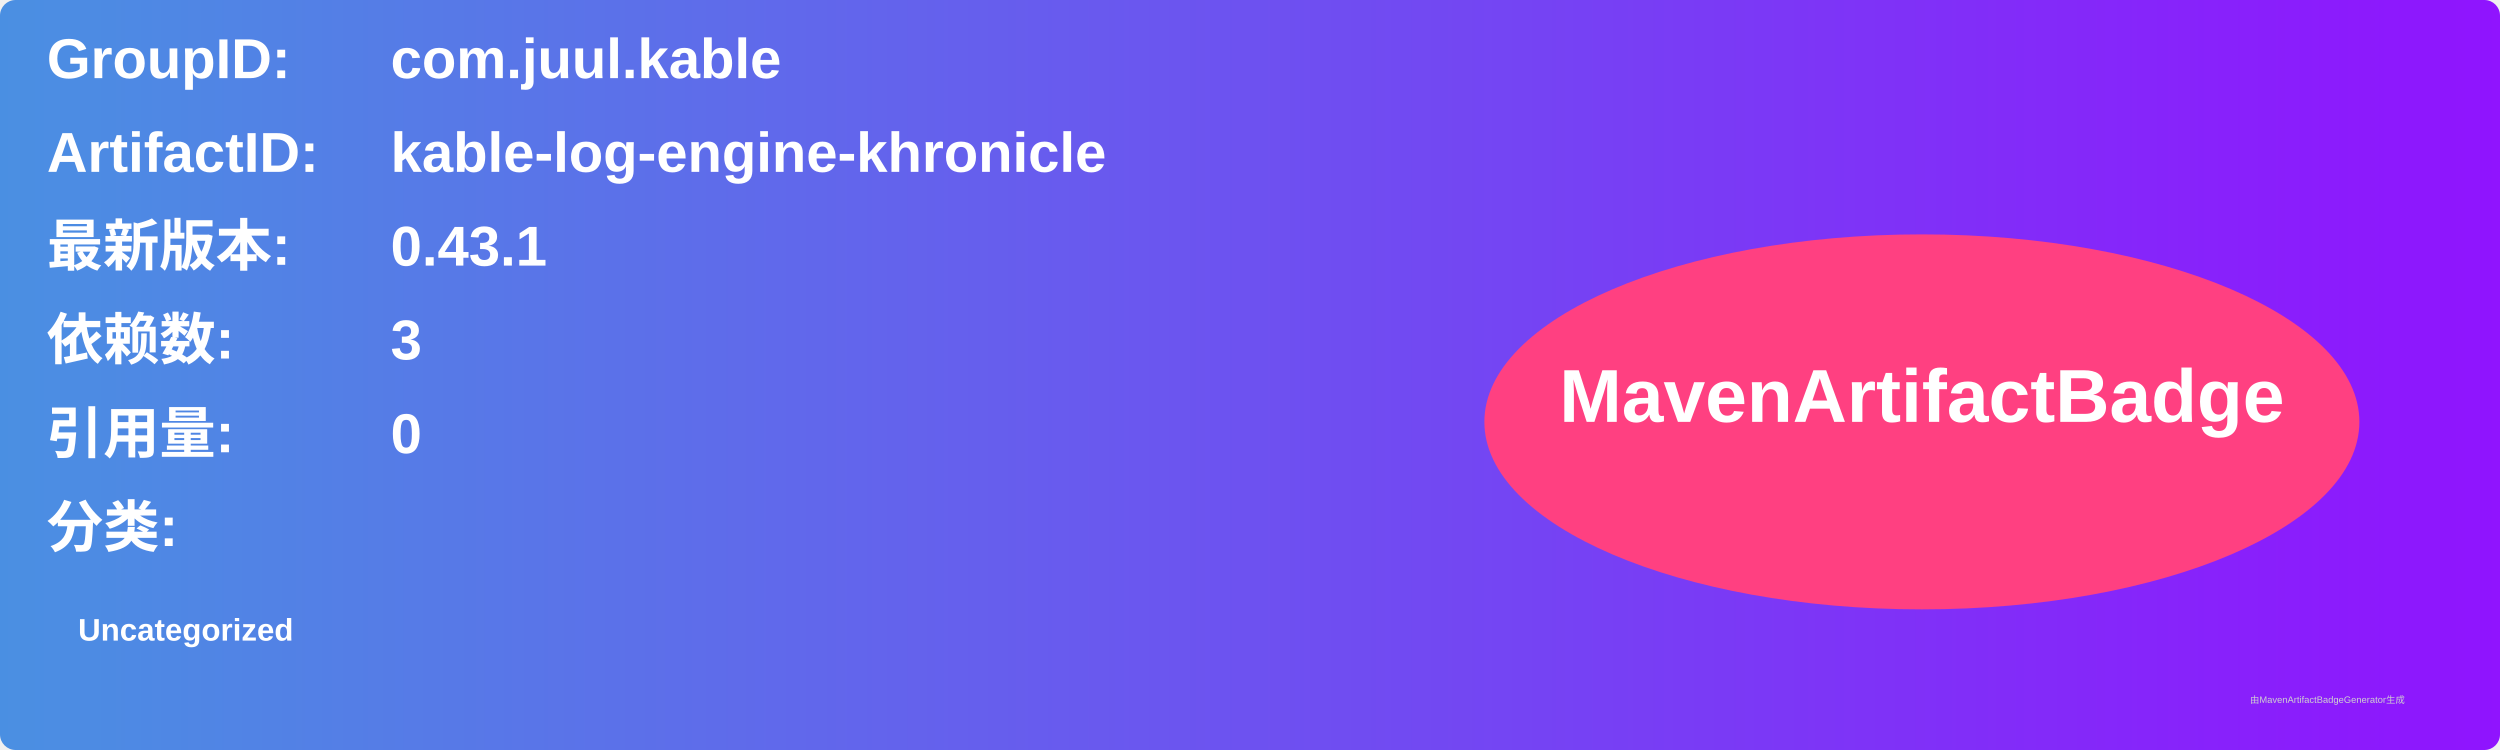
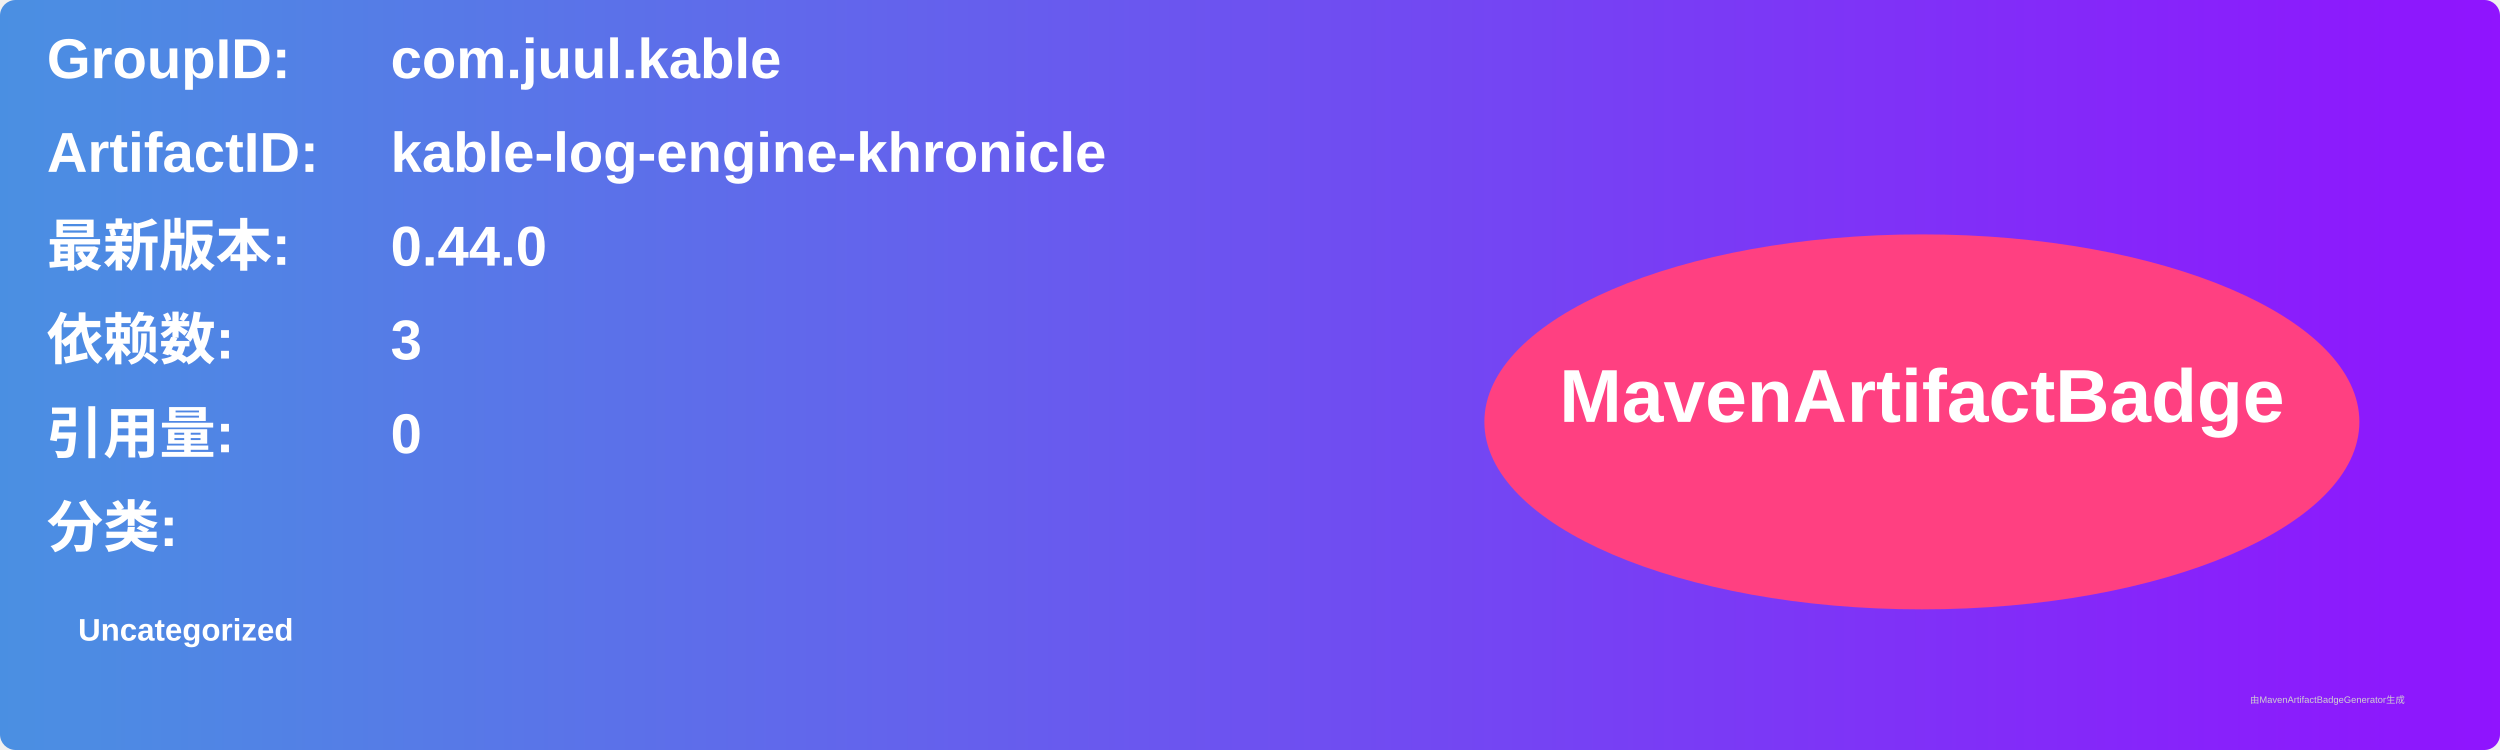
<svg xmlns="http://www.w3.org/2000/svg" width="800" height="240" viewBox="0 0 800 240">
  <linearGradient id="grad" x1="0%" y1="0%" x2="100%" y2="0%">
    <stop offset="0%" stop-color="#4a90e2" />
    <stop offset="100%" stop-color="#9013fe" />
  </linearGradient>
  <rect width="100%" height="100%" rx="5" ry="5" fill="url(#grad)" />
  <g transform="translate(15, 15)">
    <text x="0" y="10" font-family="Arial" font-size="18" fill="white" font-weight="bold" width="260">GroupID:</text>
    <text x="110" y="10" font-family="Arial" font-size="18" fill="white" font-weight="bold" width="460">com.juul.kable</text>
    <text x="0" y="40" font-family="Arial" font-size="18" fill="white" font-weight="bold" width="260">ArtifactID:</text>
    <text x="110" y="40" font-family="Arial" font-size="18" fill="white" font-weight="bold" width="460">kable-log-engine-khronicle</text>
    <text x="0" y="70" font-family="Arial" font-size="18" fill="white" font-weight="bold">最新版本:</text>
    <text x="110" y="70" font-family="Arial" font-size="18" fill="white" font-weight="bold">
-       <tspan font-weight="bold">0.43.1</tspan>
+       <tspan font-weight="bold">0.44.0</tspan>
    </text>
    <text x="0" y="100" font-family="Arial" font-size="18" fill="white" font-weight="bold">依赖数: </text>
    <text x="110" y="100" font-family="Arial" font-size="18" fill="white">
      <tspan font-weight="bold">3</tspan>
    </text>
    <text x="0" y="130" font-family="Arial" font-size="18" fill="white" font-weight="bold">引用量: </text>
    <text x="110" y="130" font-family="Arial" font-size="18" fill="white">
      <tspan font-weight="bold">0</tspan>
    </text>
    <text x="0" y="160" font-family="Arial" font-size="18" fill="white" font-weight="bold">分类:</text>
    <text x="10" y="190" font-family="Arial" font-size="10" fill="white">
      <tspan font-weight="bold">Uncategorized</tspan>
    </text>
    <ellipse cx="600" cy="120" rx="140" ry="60" fill="#ff4081" />
    <text x="600" y="120" text-anchor="middle" font-family="Arial" font-size="24" fill="white" font-weight="bold">MavenArtifactBadge</text>
  </g>
  <text x="720" y="225" font-family="Arial" font-size="3" fill="#d0d0d0">由MavenArtifactBadgeGenerator生成</text>
</svg>
